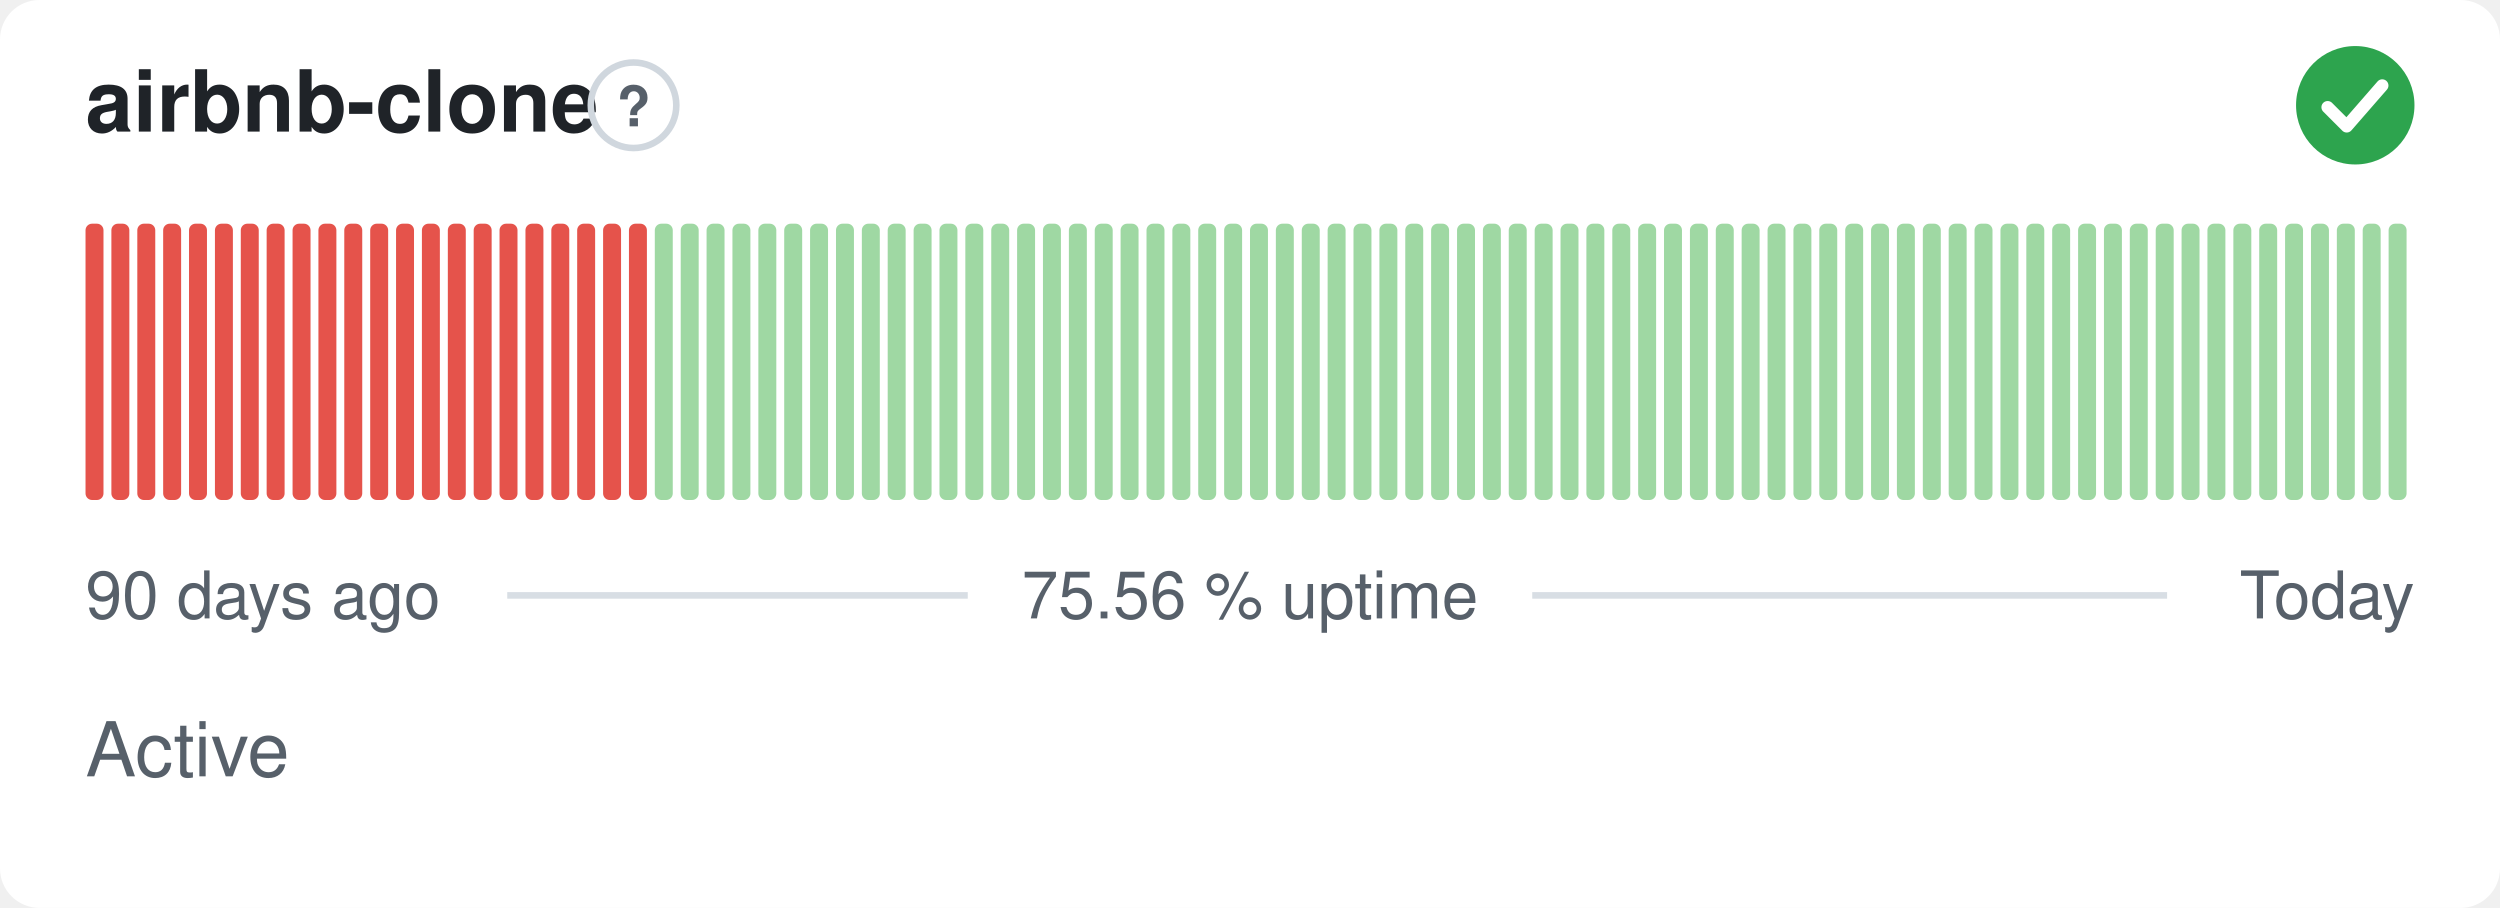
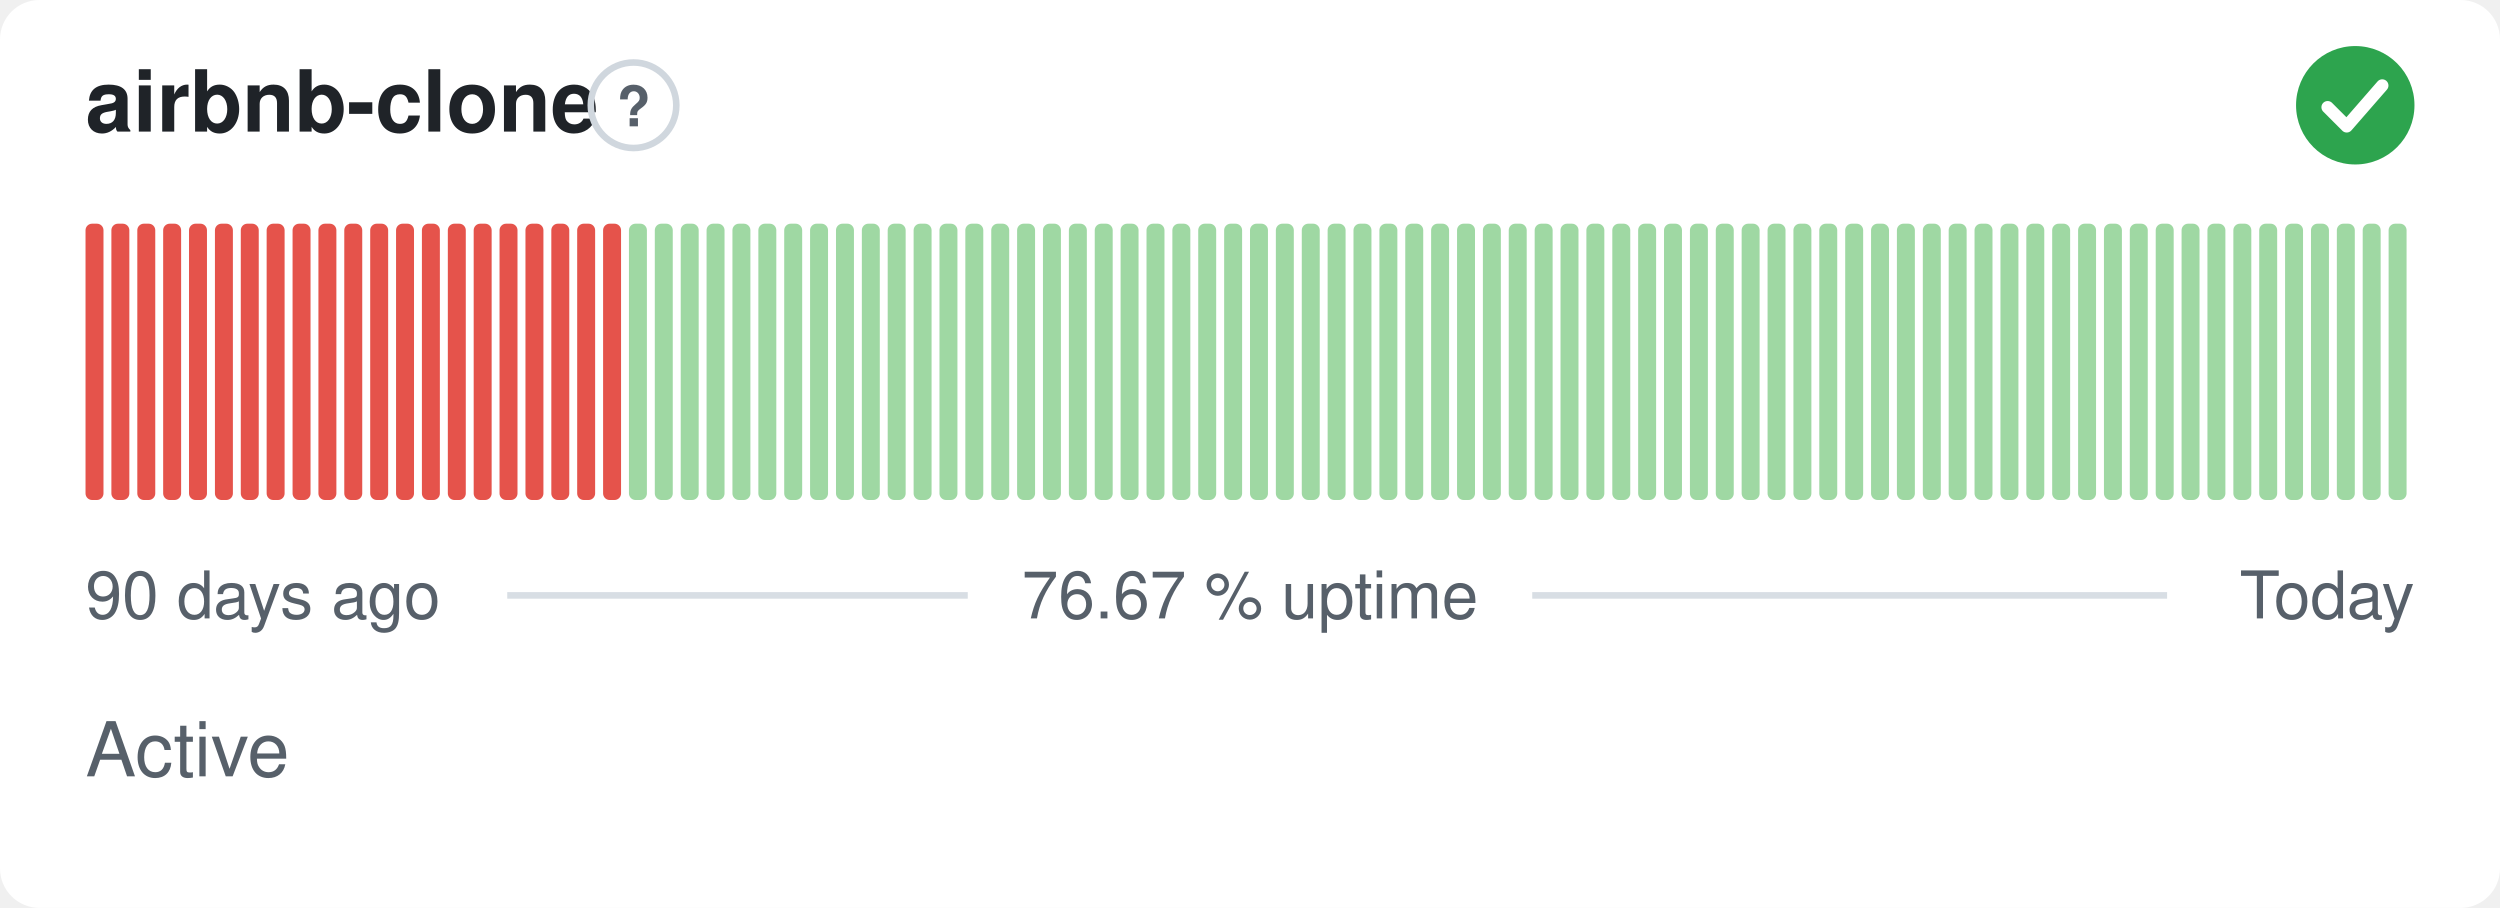
- <svg xmlns="http://www.w3.org/2000/svg" width="380" height="138" viewBox="0 0 380 138" role="img" aria-label="airbnb-clone: Active, 75.56 % uptime over the last 90 days" font-family="-apple-system,BlinkMacSystemFont,'Segoe UI',Helvetica,Arial,sans-serif">
+ <svg xmlns="http://www.w3.org/2000/svg" width="380" height="138" viewBox="0 0 380 138" role="img" aria-label="airbnb-clone: Active, 76.67 % uptime over the last 90 days" font-family="-apple-system,BlinkMacSystemFont,'Segoe UI',Helvetica,Arial,sans-serif">
  <style>
    @media (prefers-color-scheme: dark) {
      .bg { fill: #0d1117 }
      .title { fill: #e6edf3 }
      .muted { fill: #8b949e }
      .hint { stroke: #30363d }
      .rule { stroke: #30363d }
      .nodata { fill: #21262d }
    }
  </style>
  <rect class="bg" width="380" height="138" rx="6" fill="#ffffff" />
  <text class="title" x="13" y="20" font-size="13" font-weight="600" fill="#1f2328">airbnb-clone</text>
  <circle class="hint" cx="96.3" cy="16" r="6.5" fill="none" stroke="#d0d7de" stroke-width="1" />
  <text class="muted" x="96.3" y="19.2" text-anchor="middle" font-size="8.5" font-weight="700" fill="#57606a">?</text>
  <circle cx="358" cy="16" r="9" fill="#2da44e" />
  <path d="M353.80 16.30l2.90 2.90 5.40 -6.20" fill="none" stroke="#fff" stroke-width="1.89" stroke-linecap="round" stroke-linejoin="round" />
  <rect x="13.00" y="34.00" width="2.73" height="42.00" rx="1" fill="#e5534b" />
  <rect x="16.93" y="34.00" width="2.73" height="42.00" rx="1" fill="#e5534b" />
  <rect x="20.87" y="34.00" width="2.73" height="42.00" rx="1" fill="#e5534b" />
  <rect x="24.80" y="34.00" width="2.73" height="42.00" rx="1" fill="#e5534b" />
  <rect x="28.73" y="34.00" width="2.73" height="42.00" rx="1" fill="#e5534b" />
  <rect x="32.67" y="34.00" width="2.73" height="42.00" rx="1" fill="#e5534b" />
  <rect x="36.60" y="34.00" width="2.73" height="42.00" rx="1" fill="#e5534b" />
  <rect x="40.53" y="34.00" width="2.73" height="42.00" rx="1" fill="#e5534b" />
  <rect x="44.47" y="34.00" width="2.73" height="42.00" rx="1" fill="#e5534b" />
  <rect x="48.40" y="34.00" width="2.73" height="42.00" rx="1" fill="#e5534b" />
  <rect x="52.33" y="34.00" width="2.73" height="42.00" rx="1" fill="#e5534b" />
  <rect x="56.27" y="34.00" width="2.73" height="42.00" rx="1" fill="#e5534b" />
  <rect x="60.20" y="34.00" width="2.73" height="42.00" rx="1" fill="#e5534b" />
  <rect x="64.13" y="34.00" width="2.73" height="42.00" rx="1" fill="#e5534b" />
  <rect x="68.07" y="34.00" width="2.73" height="42.00" rx="1" fill="#e5534b" />
  <rect x="72.00" y="34.00" width="2.73" height="42.00" rx="1" fill="#e5534b" />
  <rect x="75.93" y="34.00" width="2.73" height="42.00" rx="1" fill="#e5534b" />
  <rect x="79.87" y="34.00" width="2.73" height="42.00" rx="1" fill="#e5534b" />
  <rect x="83.80" y="34.00" width="2.73" height="42.00" rx="1" fill="#e5534b" />
  <rect x="87.73" y="34.00" width="2.73" height="42.00" rx="1" fill="#e5534b" />
  <rect x="91.67" y="34.00" width="2.73" height="42.00" rx="1" fill="#e5534b" />
-   <rect x="95.60" y="34.00" width="2.73" height="42.00" rx="1" fill="#e5534b" />
+   <rect x="95.60" y="34.00" width="2.73" height="42.00" rx="1" fill="#9fd8a3" />
  <rect x="99.53" y="34.00" width="2.73" height="42.00" rx="1" fill="#9fd8a3" />
  <rect x="103.47" y="34.00" width="2.73" height="42.00" rx="1" fill="#9fd8a3" />
  <rect x="107.40" y="34.00" width="2.73" height="42.00" rx="1" fill="#9fd8a3" />
  <rect x="111.33" y="34.00" width="2.73" height="42.00" rx="1" fill="#9fd8a3" />
  <rect x="115.27" y="34.00" width="2.73" height="42.00" rx="1" fill="#9fd8a3" />
  <rect x="119.20" y="34.00" width="2.73" height="42.00" rx="1" fill="#9fd8a3" />
  <rect x="123.13" y="34.00" width="2.73" height="42.00" rx="1" fill="#9fd8a3" />
  <rect x="127.07" y="34.00" width="2.73" height="42.00" rx="1" fill="#9fd8a3" />
  <rect x="131.00" y="34.00" width="2.73" height="42.00" rx="1" fill="#9fd8a3" />
  <rect x="134.93" y="34.00" width="2.73" height="42.00" rx="1" fill="#9fd8a3" />
  <rect x="138.87" y="34.00" width="2.73" height="42.00" rx="1" fill="#9fd8a3" />
  <rect x="142.80" y="34.00" width="2.73" height="42.00" rx="1" fill="#9fd8a3" />
  <rect x="146.73" y="34.00" width="2.73" height="42.00" rx="1" fill="#9fd8a3" />
  <rect x="150.67" y="34.00" width="2.73" height="42.00" rx="1" fill="#9fd8a3" />
  <rect x="154.60" y="34.00" width="2.73" height="42.00" rx="1" fill="#9fd8a3" />
  <rect x="158.53" y="34.00" width="2.73" height="42.00" rx="1" fill="#9fd8a3" />
  <rect x="162.47" y="34.00" width="2.73" height="42.00" rx="1" fill="#9fd8a3" />
  <rect x="166.40" y="34.00" width="2.73" height="42.00" rx="1" fill="#9fd8a3" />
  <rect x="170.33" y="34.00" width="2.73" height="42.00" rx="1" fill="#9fd8a3" />
  <rect x="174.27" y="34.00" width="2.73" height="42.00" rx="1" fill="#9fd8a3" />
  <rect x="178.20" y="34.00" width="2.73" height="42.00" rx="1" fill="#9fd8a3" />
  <rect x="182.13" y="34.00" width="2.73" height="42.00" rx="1" fill="#9fd8a3" />
  <rect x="186.07" y="34.00" width="2.73" height="42.00" rx="1" fill="#9fd8a3" />
  <rect x="190.00" y="34.00" width="2.73" height="42.00" rx="1" fill="#9fd8a3" />
  <rect x="193.93" y="34.00" width="2.73" height="42.00" rx="1" fill="#9fd8a3" />
  <rect x="197.87" y="34.00" width="2.73" height="42.00" rx="1" fill="#9fd8a3" />
  <rect x="201.80" y="34.00" width="2.73" height="42.00" rx="1" fill="#9fd8a3" />
  <rect x="205.73" y="34.00" width="2.73" height="42.00" rx="1" fill="#9fd8a3" />
  <rect x="209.67" y="34.00" width="2.73" height="42.00" rx="1" fill="#9fd8a3" />
  <rect x="213.60" y="34.00" width="2.73" height="42.00" rx="1" fill="#9fd8a3" />
  <rect x="217.53" y="34.00" width="2.73" height="42.00" rx="1" fill="#9fd8a3" />
  <rect x="221.47" y="34.00" width="2.73" height="42.00" rx="1" fill="#9fd8a3" />
  <rect x="225.40" y="34.00" width="2.73" height="42.00" rx="1" fill="#9fd8a3" />
  <rect x="229.33" y="34.00" width="2.73" height="42.00" rx="1" fill="#9fd8a3" />
  <rect x="233.27" y="34.00" width="2.73" height="42.00" rx="1" fill="#9fd8a3" />
  <rect x="237.20" y="34.00" width="2.73" height="42.00" rx="1" fill="#9fd8a3" />
  <rect x="241.13" y="34.00" width="2.73" height="42.00" rx="1" fill="#9fd8a3" />
  <rect x="245.07" y="34.00" width="2.73" height="42.00" rx="1" fill="#9fd8a3" />
  <rect x="249.00" y="34.00" width="2.73" height="42.00" rx="1" fill="#9fd8a3" />
  <rect x="252.93" y="34.00" width="2.73" height="42.00" rx="1" fill="#9fd8a3" />
  <rect x="256.87" y="34.00" width="2.73" height="42.00" rx="1" fill="#9fd8a3" />
  <rect x="260.80" y="34.00" width="2.73" height="42.00" rx="1" fill="#9fd8a3" />
  <rect x="264.73" y="34.00" width="2.73" height="42.00" rx="1" fill="#9fd8a3" />
  <rect x="268.67" y="34.00" width="2.73" height="42.00" rx="1" fill="#9fd8a3" />
  <rect x="272.60" y="34.00" width="2.73" height="42.00" rx="1" fill="#9fd8a3" />
  <rect x="276.53" y="34.00" width="2.73" height="42.00" rx="1" fill="#9fd8a3" />
  <rect x="280.47" y="34.00" width="2.73" height="42.00" rx="1" fill="#9fd8a3" />
  <rect x="284.40" y="34.00" width="2.73" height="42.00" rx="1" fill="#9fd8a3" />
  <rect x="288.33" y="34.00" width="2.73" height="42.00" rx="1" fill="#9fd8a3" />
  <rect x="292.27" y="34.00" width="2.73" height="42.00" rx="1" fill="#9fd8a3" />
  <rect x="296.20" y="34.00" width="2.73" height="42.00" rx="1" fill="#9fd8a3" />
  <rect x="300.13" y="34.00" width="2.73" height="42.00" rx="1" fill="#9fd8a3" />
  <rect x="304.07" y="34.00" width="2.73" height="42.00" rx="1" fill="#9fd8a3" />
  <rect x="308.00" y="34.00" width="2.73" height="42.00" rx="1" fill="#9fd8a3" />
  <rect x="311.93" y="34.00" width="2.73" height="42.00" rx="1" fill="#9fd8a3" />
  <rect x="315.87" y="34.00" width="2.73" height="42.00" rx="1" fill="#9fd8a3" />
  <rect x="319.80" y="34.00" width="2.73" height="42.00" rx="1" fill="#9fd8a3" />
  <rect x="323.73" y="34.00" width="2.73" height="42.00" rx="1" fill="#9fd8a3" />
  <rect x="327.67" y="34.00" width="2.73" height="42.00" rx="1" fill="#9fd8a3" />
  <rect x="331.60" y="34.00" width="2.73" height="42.00" rx="1" fill="#9fd8a3" />
  <rect x="335.53" y="34.00" width="2.73" height="42.00" rx="1" fill="#9fd8a3" />
  <rect x="339.47" y="34.00" width="2.73" height="42.00" rx="1" fill="#9fd8a3" />
  <rect x="343.40" y="34.00" width="2.73" height="42.00" rx="1" fill="#9fd8a3" />
  <rect x="347.33" y="34.00" width="2.73" height="42.00" rx="1" fill="#9fd8a3" />
  <rect x="351.27" y="34.00" width="2.73" height="42.00" rx="1" fill="#9fd8a3" />
  <rect x="355.20" y="34.00" width="2.73" height="42.00" rx="1" fill="#9fd8a3" />
  <rect x="359.13" y="34.00" width="2.73" height="42.00" rx="1" fill="#9fd8a3" />
  <rect x="363.07" y="34.00" width="2.73" height="42.00" rx="1" fill="#9fd8a3" />
  <text class="muted" x="13" y="94" font-size="10" fill="#57606a">90 days ago</text>
-   <text class="muted" x="190" y="94" text-anchor="middle" font-size="10" fill="#57606a">75.56 % uptime</text>
+   <text class="muted" x="190" y="94" text-anchor="middle" font-size="10" fill="#57606a">76.67 % uptime</text>
  <text class="muted" x="367" y="94" text-anchor="end" font-size="10" fill="#57606a">Today</text>
  <line class="rule" x1="77.1" y1="90.5" x2="147.1" y2="90.5" stroke="#d8dee4" stroke-width="1" />
  <line class="rule" x1="232.9" y1="90.5" x2="329.4" y2="90.5" stroke="#d8dee4" stroke-width="1" />
  <text class="muted" x="13" y="118" font-size="11.5" fill="#57606a">Active</text>
</svg>
